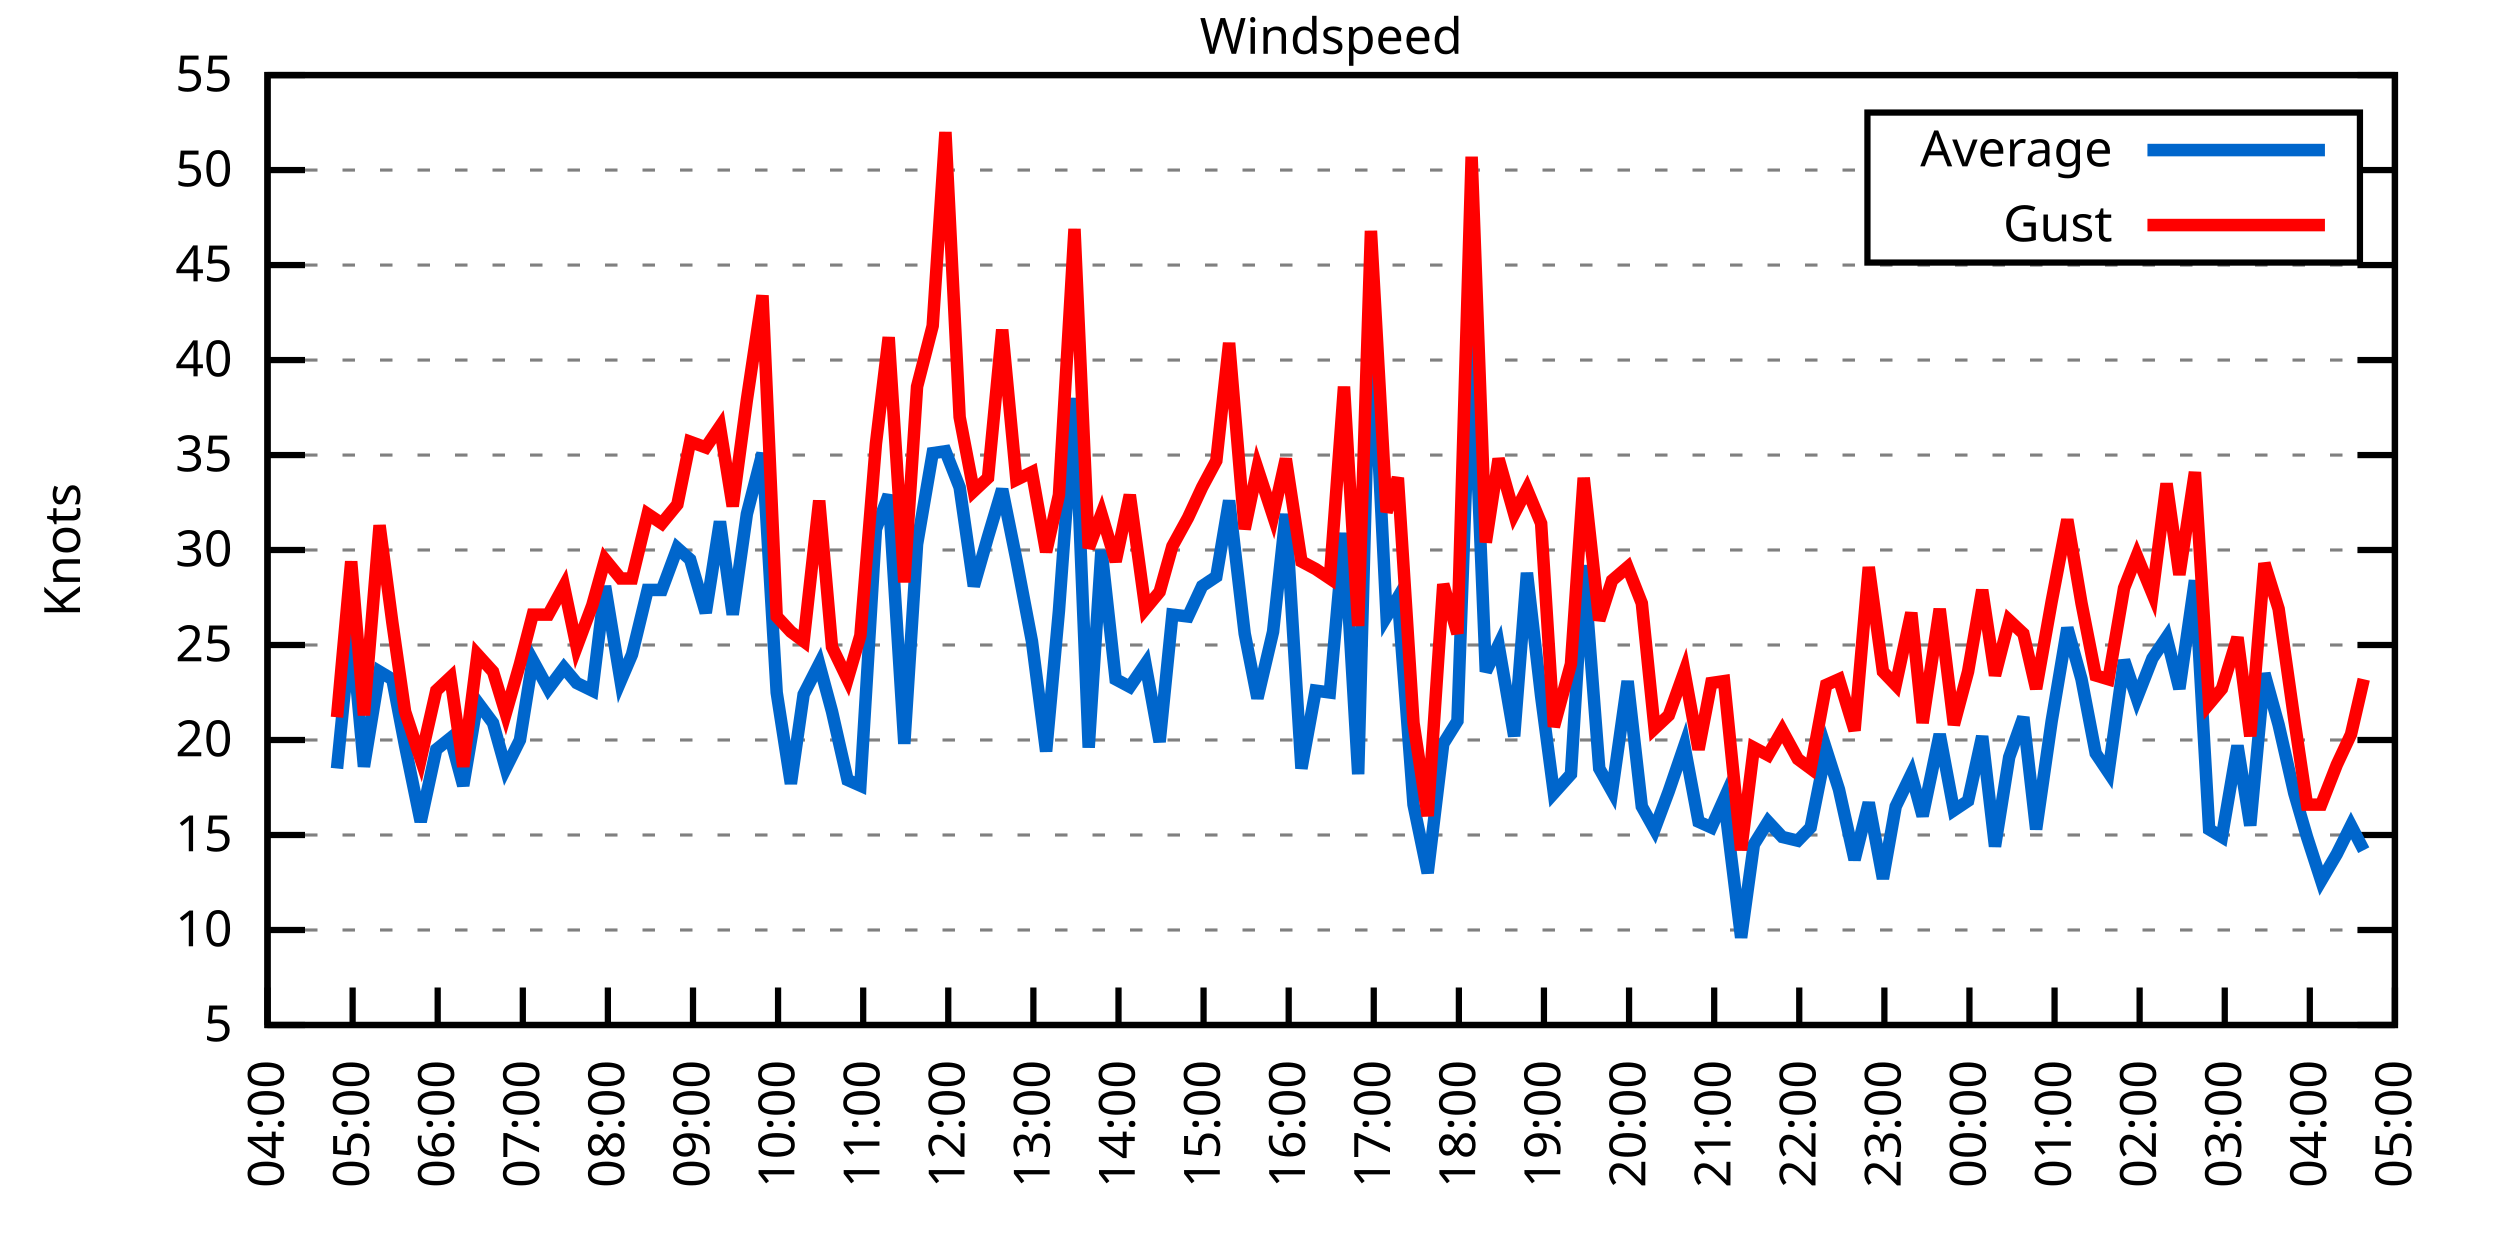
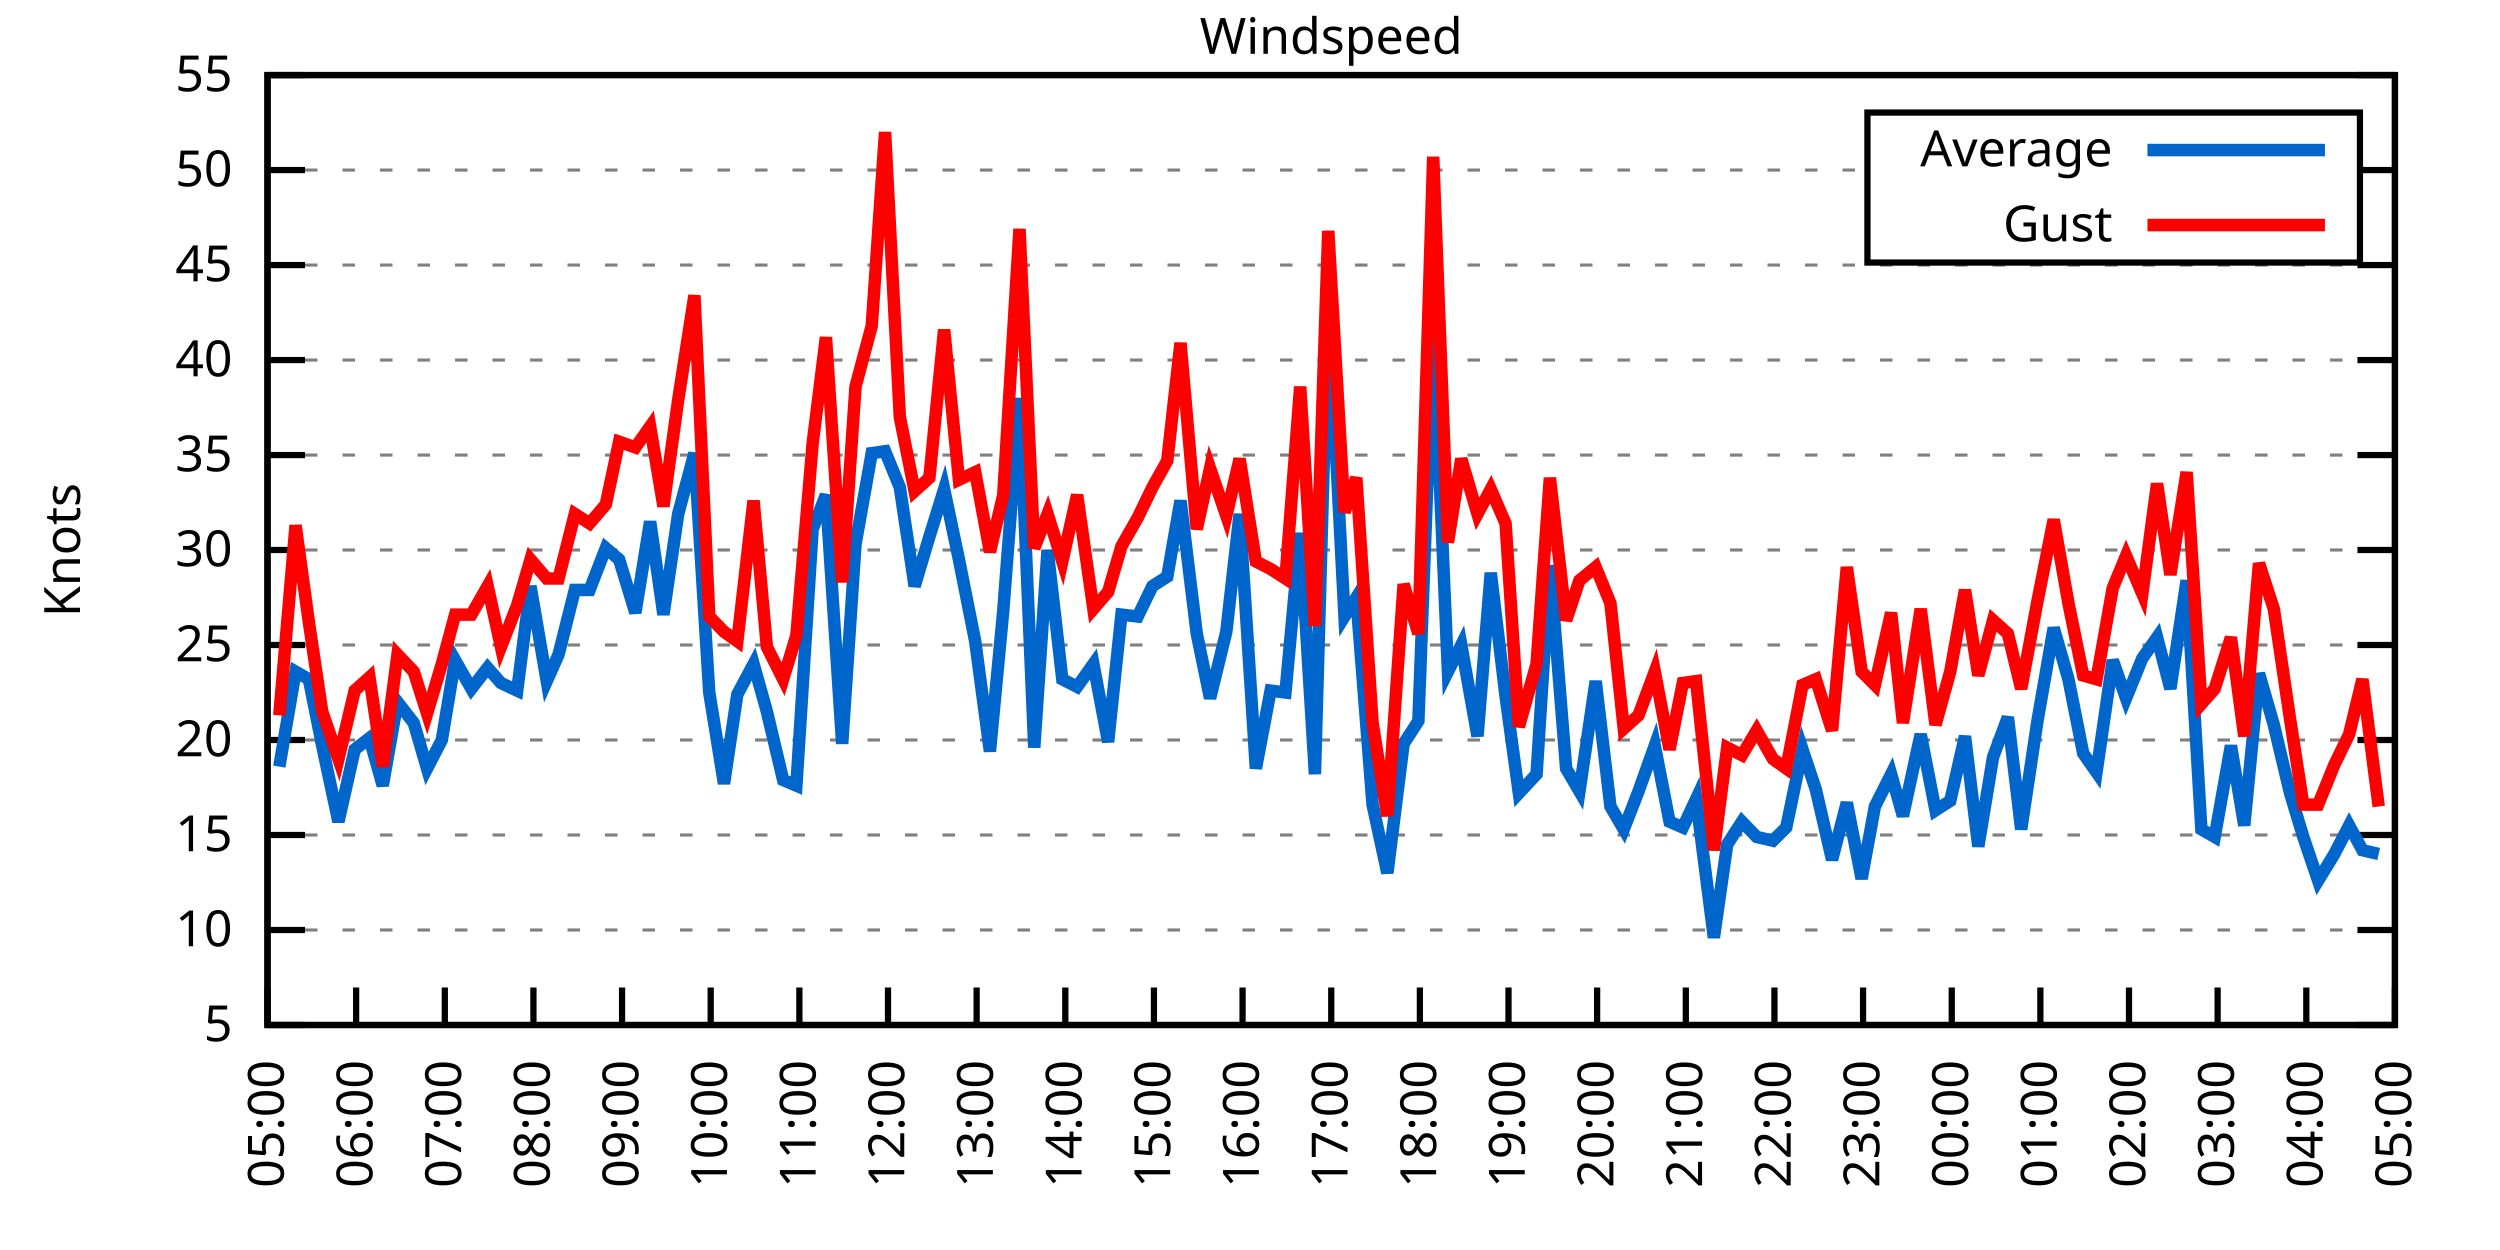
<svg xmlns="http://www.w3.org/2000/svg" xmlns:xlink="http://www.w3.org/1999/xlink" width="400" height="200" viewBox="0 0 400 200">
  <g id="gnuplot_canvas">
    <rect x="0" y="0" width="400" height="200" fill="none" />
    <defs>
      <circle id="gpDot" r="0.5" stroke-width="0.5" stroke="currentColor" />
      <path id="gpPt0" stroke-width="0.333" stroke="currentColor" d="M-1,0 h2 M0,-1 v2" />
      <path id="gpPt1" stroke-width="0.333" stroke="currentColor" d="M-1,-1 L1,1 M1,-1 L-1,1" />
      <path id="gpPt2" stroke-width="0.333" stroke="currentColor" d="M-1,0 L1,0 M0,-1 L0,1 M-1,-1 L1,1 M-1,1 L1,-1" />
      <rect id="gpPt3" stroke-width="0.333" stroke="currentColor" x="-1" y="-1" width="2" height="2" />
      <rect id="gpPt4" stroke-width="0.333" stroke="currentColor" fill="currentColor" x="-1" y="-1" width="2" height="2" />
      <circle id="gpPt5" stroke-width="0.333" stroke="currentColor" cx="0" cy="0" r="1" />
      <use xlink:href="#gpPt5" id="gpPt6" fill="currentColor" stroke="none" />
      <path id="gpPt7" stroke-width="0.333" stroke="currentColor" d="M0,-1.33 L-1.33,0.67 L1.33,0.67 z" />
      <use xlink:href="#gpPt7" id="gpPt8" fill="currentColor" stroke="none" />
      <use xlink:href="#gpPt7" id="gpPt9" stroke="currentColor" transform="rotate(180)" />
      <use xlink:href="#gpPt9" id="gpPt10" fill="currentColor" stroke="none" />
      <use xlink:href="#gpPt3" id="gpPt11" stroke="currentColor" transform="rotate(45)" />
      <use xlink:href="#gpPt11" id="gpPt12" fill="currentColor" stroke="none" />
      <path id="gpPt13" stroke-width="0.333" stroke="currentColor" d="M0,1.330 L1.265,0.411 L0.782,-1.067 L-0.782,-1.076 L-1.265,0.411 z" />
      <use xlink:href="#gpPt13" id="gpPt14" fill="currentColor" stroke="none" />
      <filter id="textbox" filterUnits="objectBoundingBox" x="0" y="0" height="1" width="1">
        <feFlood flood-color="white" flood-opacity="1" result="bgnd" />
        <feComposite in="SourceGraphic" in2="bgnd" operator="atop" />
      </filter>
      <filter id="greybox" filterUnits="objectBoundingBox" x="0" y="0" height="1" width="1">
        <feFlood flood-color="lightgrey" flood-opacity="1" result="grey" />
        <feComposite in="SourceGraphic" in2="grey" operator="atop" />
      </filter>
    </defs>
    <g fill="none" color="white" stroke="currentColor" stroke-width="1.00" stroke-linecap="butt" stroke-linejoin="miter">
</g>
    <g fill="none" color="black" stroke="currentColor" stroke-width="1.00" stroke-linecap="butt" stroke-linejoin="miter">
      <g stroke="none" shape-rendering="crispEdges">
        <polygon fill="rgb(255, 255, 255)" points="42.80,164.00 383.18,164.00 383.18,12.02 42.80,12.02 " />
      </g>
    </g>
    <g fill="none" color="black" stroke="currentColor" stroke-width="1.00" stroke-linecap="butt" stroke-linejoin="miter">
</g>
    <g fill="none" color="black" stroke="black" stroke-width="0.50" stroke-linecap="butt" stroke-linejoin="miter">
</g>
    <g fill="none" color="gray" stroke="currentColor" stroke-width="0.50" stroke-linecap="butt" stroke-linejoin="miter">
      <path stroke="gray" stroke-dasharray="2,4" class="gridline" d="M42.80,164.00 L383.19,164.00  " />
    </g>
    <g fill="none" color="gray" stroke="gray" stroke-width="1.00" stroke-linecap="butt" stroke-linejoin="miter">
</g>
    <g fill="none" color="black" stroke="currentColor" stroke-width="1.00" stroke-linecap="butt" stroke-linejoin="miter">
      <path stroke="black" d="M42.80,164.00 L48.80,164.00 M383.19,164.00 L377.19,164.00  " />
      <g transform="translate(37.20,166.60)" stroke="none" fill="black" font-family="Sans" font-size="8.00" text-anchor="end">
        <text>
          <tspan font-family="Sans"> 5</tspan>
        </text>
      </g>
    </g>
    <g fill="none" color="black" stroke="currentColor" stroke-width="1.00" stroke-linecap="butt" stroke-linejoin="miter">
</g>
    <g fill="none" color="black" stroke="black" stroke-width="0.50" stroke-linecap="butt" stroke-linejoin="miter">
</g>
    <g fill="none" color="gray" stroke="currentColor" stroke-width="0.50" stroke-linecap="butt" stroke-linejoin="miter">
      <path stroke="gray" stroke-dasharray="2,4" class="gridline" d="M42.80,148.80 L383.19,148.80  " />
    </g>
    <g fill="none" color="gray" stroke="gray" stroke-width="1.00" stroke-linecap="butt" stroke-linejoin="miter">
</g>
    <g fill="none" color="black" stroke="currentColor" stroke-width="1.00" stroke-linecap="butt" stroke-linejoin="miter">
      <path stroke="black" d="M42.80,148.80 L48.80,148.80 M383.19,148.80 L377.19,148.80  " />
      <g transform="translate(37.20,151.40)" stroke="none" fill="black" font-family="Sans" font-size="8.00" text-anchor="end">
        <text>
          <tspan font-family="Sans"> 10</tspan>
        </text>
      </g>
    </g>
    <g fill="none" color="black" stroke="currentColor" stroke-width="1.00" stroke-linecap="butt" stroke-linejoin="miter">
</g>
    <g fill="none" color="black" stroke="black" stroke-width="0.50" stroke-linecap="butt" stroke-linejoin="miter">
</g>
    <g fill="none" color="gray" stroke="currentColor" stroke-width="0.50" stroke-linecap="butt" stroke-linejoin="miter">
      <path stroke="gray" stroke-dasharray="2,4" class="gridline" d="M42.80,133.60 L383.19,133.60  " />
    </g>
    <g fill="none" color="gray" stroke="gray" stroke-width="1.00" stroke-linecap="butt" stroke-linejoin="miter">
</g>
    <g fill="none" color="black" stroke="currentColor" stroke-width="1.00" stroke-linecap="butt" stroke-linejoin="miter">
      <path stroke="black" d="M42.80,133.60 L48.80,133.60 M383.19,133.60 L377.19,133.60  " />
      <g transform="translate(37.20,136.20)" stroke="none" fill="black" font-family="Sans" font-size="8.00" text-anchor="end">
        <text>
          <tspan font-family="Sans"> 15</tspan>
        </text>
      </g>
    </g>
    <g fill="none" color="black" stroke="currentColor" stroke-width="1.00" stroke-linecap="butt" stroke-linejoin="miter">
</g>
    <g fill="none" color="black" stroke="black" stroke-width="0.50" stroke-linecap="butt" stroke-linejoin="miter">
</g>
    <g fill="none" color="gray" stroke="currentColor" stroke-width="0.50" stroke-linecap="butt" stroke-linejoin="miter">
      <path stroke="gray" stroke-dasharray="2,4" class="gridline" d="M42.80,118.40 L383.19,118.40  " />
    </g>
    <g fill="none" color="gray" stroke="gray" stroke-width="1.00" stroke-linecap="butt" stroke-linejoin="miter">
</g>
    <g fill="none" color="black" stroke="currentColor" stroke-width="1.00" stroke-linecap="butt" stroke-linejoin="miter">
      <path stroke="black" d="M42.80,118.40 L48.80,118.40 M383.19,118.40 L377.19,118.40  " />
      <g transform="translate(37.20,121.00)" stroke="none" fill="black" font-family="Sans" font-size="8.00" text-anchor="end">
        <text>
          <tspan font-family="Sans"> 20</tspan>
        </text>
      </g>
    </g>
    <g fill="none" color="black" stroke="currentColor" stroke-width="1.00" stroke-linecap="butt" stroke-linejoin="miter">
</g>
    <g fill="none" color="black" stroke="black" stroke-width="0.50" stroke-linecap="butt" stroke-linejoin="miter">
</g>
    <g fill="none" color="gray" stroke="currentColor" stroke-width="0.50" stroke-linecap="butt" stroke-linejoin="miter">
      <path stroke="gray" stroke-dasharray="2,4" class="gridline" d="M42.80,103.20 L383.19,103.20  " />
    </g>
    <g fill="none" color="gray" stroke="gray" stroke-width="1.00" stroke-linecap="butt" stroke-linejoin="miter">
</g>
    <g fill="none" color="black" stroke="currentColor" stroke-width="1.00" stroke-linecap="butt" stroke-linejoin="miter">
      <path stroke="black" d="M42.80,103.20 L48.80,103.20 M383.19,103.20 L377.19,103.20  " />
      <g transform="translate(37.20,105.80)" stroke="none" fill="black" font-family="Sans" font-size="8.00" text-anchor="end">
        <text>
          <tspan font-family="Sans"> 25</tspan>
        </text>
      </g>
    </g>
    <g fill="none" color="black" stroke="currentColor" stroke-width="1.00" stroke-linecap="butt" stroke-linejoin="miter">
</g>
    <g fill="none" color="black" stroke="black" stroke-width="0.50" stroke-linecap="butt" stroke-linejoin="miter">
</g>
    <g fill="none" color="gray" stroke="currentColor" stroke-width="0.50" stroke-linecap="butt" stroke-linejoin="miter">
      <path stroke="gray" stroke-dasharray="2,4" class="gridline" d="M42.80,88.00 L383.19,88.00  " />
    </g>
    <g fill="none" color="gray" stroke="gray" stroke-width="1.00" stroke-linecap="butt" stroke-linejoin="miter">
</g>
    <g fill="none" color="black" stroke="currentColor" stroke-width="1.00" stroke-linecap="butt" stroke-linejoin="miter">
      <path stroke="black" d="M42.80,88.00 L48.80,88.00 M383.19,88.00 L377.19,88.00  " />
      <g transform="translate(37.20,90.60)" stroke="none" fill="black" font-family="Sans" font-size="8.00" text-anchor="end">
        <text>
          <tspan font-family="Sans"> 30</tspan>
        </text>
      </g>
    </g>
    <g fill="none" color="black" stroke="currentColor" stroke-width="1.00" stroke-linecap="butt" stroke-linejoin="miter">
</g>
    <g fill="none" color="black" stroke="black" stroke-width="0.50" stroke-linecap="butt" stroke-linejoin="miter">
</g>
    <g fill="none" color="gray" stroke="currentColor" stroke-width="0.50" stroke-linecap="butt" stroke-linejoin="miter">
      <path stroke="gray" stroke-dasharray="2,4" class="gridline" d="M42.80,72.81 L383.19,72.81  " />
    </g>
    <g fill="none" color="gray" stroke="gray" stroke-width="1.00" stroke-linecap="butt" stroke-linejoin="miter">
</g>
    <g fill="none" color="black" stroke="currentColor" stroke-width="1.00" stroke-linecap="butt" stroke-linejoin="miter">
      <path stroke="black" d="M42.80,72.81 L48.80,72.81 M383.19,72.81 L377.19,72.81  " />
      <g transform="translate(37.20,75.41)" stroke="none" fill="black" font-family="Sans" font-size="8.00" text-anchor="end">
        <text>
          <tspan font-family="Sans"> 35</tspan>
        </text>
      </g>
    </g>
    <g fill="none" color="black" stroke="currentColor" stroke-width="1.00" stroke-linecap="butt" stroke-linejoin="miter">
</g>
    <g fill="none" color="black" stroke="black" stroke-width="0.50" stroke-linecap="butt" stroke-linejoin="miter">
</g>
    <g fill="none" color="gray" stroke="currentColor" stroke-width="0.50" stroke-linecap="butt" stroke-linejoin="miter">
      <path stroke="gray" stroke-dasharray="2,4" class="gridline" d="M42.80,57.61 L383.19,57.61  " />
    </g>
    <g fill="none" color="gray" stroke="gray" stroke-width="1.00" stroke-linecap="butt" stroke-linejoin="miter">
</g>
    <g fill="none" color="black" stroke="currentColor" stroke-width="1.00" stroke-linecap="butt" stroke-linejoin="miter">
      <path stroke="black" d="M42.80,57.61 L48.80,57.61 M383.19,57.61 L377.19,57.61  " />
      <g transform="translate(37.20,60.21)" stroke="none" fill="black" font-family="Sans" font-size="8.00" text-anchor="end">
        <text>
          <tspan font-family="Sans"> 40</tspan>
        </text>
      </g>
    </g>
    <g fill="none" color="black" stroke="currentColor" stroke-width="1.00" stroke-linecap="butt" stroke-linejoin="miter">
</g>
    <g fill="none" color="black" stroke="black" stroke-width="0.50" stroke-linecap="butt" stroke-linejoin="miter">
</g>
    <g fill="none" color="gray" stroke="currentColor" stroke-width="0.50" stroke-linecap="butt" stroke-linejoin="miter">
      <path stroke="gray" stroke-dasharray="2,4" class="gridline" d="M42.80,42.41 L383.19,42.41  " />
    </g>
    <g fill="none" color="gray" stroke="gray" stroke-width="1.00" stroke-linecap="butt" stroke-linejoin="miter">
</g>
    <g fill="none" color="black" stroke="currentColor" stroke-width="1.00" stroke-linecap="butt" stroke-linejoin="miter">
      <path stroke="black" d="M42.80,42.41 L48.80,42.41 M383.19,42.41 L377.19,42.41  " />
      <g transform="translate(37.20,45.01)" stroke="none" fill="black" font-family="Sans" font-size="8.00" text-anchor="end">
        <text>
          <tspan font-family="Sans"> 45</tspan>
        </text>
      </g>
    </g>
    <g fill="none" color="black" stroke="currentColor" stroke-width="1.00" stroke-linecap="butt" stroke-linejoin="miter">
</g>
    <g fill="none" color="black" stroke="black" stroke-width="0.50" stroke-linecap="butt" stroke-linejoin="miter">
</g>
    <g fill="none" color="gray" stroke="currentColor" stroke-width="0.50" stroke-linecap="butt" stroke-linejoin="miter">
      <path stroke="gray" stroke-dasharray="2,4" class="gridline" d="M42.80,27.21 L298.79,27.21 M377.59,27.21 L383.19,27.21  " />
    </g>
    <g fill="none" color="gray" stroke="gray" stroke-width="1.00" stroke-linecap="butt" stroke-linejoin="miter">
</g>
    <g fill="none" color="black" stroke="currentColor" stroke-width="1.00" stroke-linecap="butt" stroke-linejoin="miter">
      <path stroke="black" d="M42.80,27.21 L48.80,27.21 M383.19,27.21 L377.19,27.21  " />
      <g transform="translate(37.20,29.81)" stroke="none" fill="black" font-family="Sans" font-size="8.00" text-anchor="end">
        <text>
          <tspan font-family="Sans"> 50</tspan>
        </text>
      </g>
    </g>
    <g fill="none" color="black" stroke="currentColor" stroke-width="1.00" stroke-linecap="butt" stroke-linejoin="miter">
</g>
    <g fill="none" color="black" stroke="black" stroke-width="0.50" stroke-linecap="butt" stroke-linejoin="miter">
</g>
    <g fill="none" color="gray" stroke="currentColor" stroke-width="0.50" stroke-linecap="butt" stroke-linejoin="miter">
      <path stroke="gray" stroke-dasharray="2,4" class="gridline" d="M42.80,12.01 L383.19,12.01  " />
    </g>
    <g fill="none" color="gray" stroke="gray" stroke-width="1.00" stroke-linecap="butt" stroke-linejoin="miter">
</g>
    <g fill="none" color="black" stroke="currentColor" stroke-width="1.00" stroke-linecap="butt" stroke-linejoin="miter">
      <path stroke="black" d="M42.80,12.01 L48.80,12.01 M383.19,12.01 L377.19,12.01  " />
      <g transform="translate(37.20,14.61)" stroke="none" fill="black" font-family="Sans" font-size="8.00" text-anchor="end">
        <text>
          <tspan font-family="Sans"> 55</tspan>
        </text>
      </g>
    </g>
    <g fill="none" color="black" stroke="currentColor" stroke-width="1.00" stroke-linecap="butt" stroke-linejoin="miter">
      <path stroke="black" d="M42.80,164.00 L42.80,158.00  " />
      <g transform="translate(45.40,169.60) rotate(270.00)" stroke="none" fill="black" font-family="Sans" font-size="8.00" text-anchor="end">
        <text>
-           <tspan font-family="Sans">04:00</tspan>
-         </text>
-       </g>
-     </g>
-     <g fill="none" color="black" stroke="currentColor" stroke-width="1.00" stroke-linecap="butt" stroke-linejoin="miter">
-       <path stroke="black" d="M56.42,164.00 L56.42,158.00  " />
-       <g transform="translate(59.02,169.60) rotate(270.00)" stroke="none" fill="black" font-family="Sans" font-size="8.00" text-anchor="end">
-         <text>
          <tspan font-family="Sans">05:00</tspan>
        </text>
      </g>
    </g>
    <g fill="none" color="black" stroke="currentColor" stroke-width="1.00" stroke-linecap="butt" stroke-linejoin="miter">
-       <path stroke="black" d="M70.03,164.00 L70.03,158.00  " />
-       <g transform="translate(72.63,169.60) rotate(270.00)" stroke="none" fill="black" font-family="Sans" font-size="8.00" text-anchor="end">
+       <path stroke="black" d="M56.98,164.00 L56.98,158.00  " />
+       <g transform="translate(59.58,169.60) rotate(270.00)" stroke="none" fill="black" font-family="Sans" font-size="8.00" text-anchor="end">
        <text>
          <tspan font-family="Sans">06:00</tspan>
        </text>
      </g>
    </g>
    <g fill="none" color="black" stroke="currentColor" stroke-width="1.00" stroke-linecap="butt" stroke-linejoin="miter">
-       <path stroke="black" d="M83.65,164.00 L83.65,158.00  " />
-       <g transform="translate(86.25,169.60) rotate(270.00)" stroke="none" fill="black" font-family="Sans" font-size="8.00" text-anchor="end">
+       <path stroke="black" d="M71.17,164.00 L71.17,158.00  " />
+       <g transform="translate(73.77,169.60) rotate(270.00)" stroke="none" fill="black" font-family="Sans" font-size="8.00" text-anchor="end">
        <text>
          <tspan font-family="Sans">07:00</tspan>
        </text>
      </g>
    </g>
    <g fill="none" color="black" stroke="currentColor" stroke-width="1.00" stroke-linecap="butt" stroke-linejoin="miter">
-       <path stroke="black" d="M97.26,164.00 L97.26,158.00  " />
-       <g transform="translate(99.86,169.60) rotate(270.00)" stroke="none" fill="black" font-family="Sans" font-size="8.00" text-anchor="end">
+       <path stroke="black" d="M85.35,164.00 L85.35,158.00  " />
+       <g transform="translate(87.95,169.60) rotate(270.00)" stroke="none" fill="black" font-family="Sans" font-size="8.00" text-anchor="end">
        <text>
          <tspan font-family="Sans">08:00</tspan>
        </text>
      </g>
    </g>
    <g fill="none" color="black" stroke="currentColor" stroke-width="1.00" stroke-linecap="butt" stroke-linejoin="miter">
-       <path stroke="black" d="M110.88,164.00 L110.88,158.00  " />
-       <g transform="translate(113.48,169.60) rotate(270.00)" stroke="none" fill="black" font-family="Sans" font-size="8.00" text-anchor="end">
+       <path stroke="black" d="M99.53,164.00 L99.53,158.00  " />
+       <g transform="translate(102.13,169.60) rotate(270.00)" stroke="none" fill="black" font-family="Sans" font-size="8.00" text-anchor="end">
        <text>
          <tspan font-family="Sans">09:00</tspan>
        </text>
      </g>
    </g>
    <g fill="none" color="black" stroke="currentColor" stroke-width="1.00" stroke-linecap="butt" stroke-linejoin="miter">
-       <path stroke="black" d="M124.49,164.00 L124.49,158.00  " />
-       <g transform="translate(127.09,169.60) rotate(270.00)" stroke="none" fill="black" font-family="Sans" font-size="8.00" text-anchor="end">
+       <path stroke="black" d="M113.71,164.00 L113.71,158.00  " />
+       <g transform="translate(116.31,169.60) rotate(270.00)" stroke="none" fill="black" font-family="Sans" font-size="8.00" text-anchor="end">
        <text>
          <tspan font-family="Sans">10:00</tspan>
        </text>
      </g>
    </g>
    <g fill="none" color="black" stroke="currentColor" stroke-width="1.00" stroke-linecap="butt" stroke-linejoin="miter">
-       <path stroke="black" d="M138.11,164.00 L138.11,158.00  " />
-       <g transform="translate(140.71,169.60) rotate(270.00)" stroke="none" fill="black" font-family="Sans" font-size="8.00" text-anchor="end">
+       <path stroke="black" d="M127.90,164.00 L127.90,158.00  " />
+       <g transform="translate(130.50,169.60) rotate(270.00)" stroke="none" fill="black" font-family="Sans" font-size="8.00" text-anchor="end">
        <text>
          <tspan font-family="Sans">11:00</tspan>
        </text>
      </g>
    </g>
    <g fill="none" color="black" stroke="currentColor" stroke-width="1.00" stroke-linecap="butt" stroke-linejoin="miter">
-       <path stroke="black" d="M151.72,164.00 L151.72,158.00  " />
-       <g transform="translate(154.32,169.60) rotate(270.00)" stroke="none" fill="black" font-family="Sans" font-size="8.00" text-anchor="end">
+       <path stroke="black" d="M142.08,164.00 L142.08,158.00  " />
+       <g transform="translate(144.68,169.60) rotate(270.00)" stroke="none" fill="black" font-family="Sans" font-size="8.00" text-anchor="end">
        <text>
          <tspan font-family="Sans">12:00</tspan>
        </text>
      </g>
    </g>
    <g fill="none" color="black" stroke="currentColor" stroke-width="1.00" stroke-linecap="butt" stroke-linejoin="miter">
-       <path stroke="black" d="M165.34,164.00 L165.34,158.00  " />
-       <g transform="translate(167.94,169.60) rotate(270.00)" stroke="none" fill="black" font-family="Sans" font-size="8.00" text-anchor="end">
+       <path stroke="black" d="M156.26,164.00 L156.26,158.00  " />
+       <g transform="translate(158.86,169.60) rotate(270.00)" stroke="none" fill="black" font-family="Sans" font-size="8.00" text-anchor="end">
        <text>
          <tspan font-family="Sans">13:00</tspan>
        </text>
      </g>
    </g>
    <g fill="none" color="black" stroke="currentColor" stroke-width="1.00" stroke-linecap="butt" stroke-linejoin="miter">
-       <path stroke="black" d="M178.96,164.00 L178.96,158.00  " />
-       <g transform="translate(181.56,169.60) rotate(270.00)" stroke="none" fill="black" font-family="Sans" font-size="8.00" text-anchor="end">
+       <path stroke="black" d="M170.45,164.00 L170.45,158.00  " />
+       <g transform="translate(173.05,169.60) rotate(270.00)" stroke="none" fill="black" font-family="Sans" font-size="8.00" text-anchor="end">
        <text>
          <tspan font-family="Sans">14:00</tspan>
        </text>
      </g>
    </g>
    <g fill="none" color="black" stroke="currentColor" stroke-width="1.00" stroke-linecap="butt" stroke-linejoin="miter">
-       <path stroke="black" d="M192.57,164.00 L192.57,158.00  " />
-       <g transform="translate(195.17,169.60) rotate(270.00)" stroke="none" fill="black" font-family="Sans" font-size="8.00" text-anchor="end">
+       <path stroke="black" d="M184.63,164.00 L184.63,158.00  " />
+       <g transform="translate(187.23,169.60) rotate(270.00)" stroke="none" fill="black" font-family="Sans" font-size="8.00" text-anchor="end">
        <text>
          <tspan font-family="Sans">15:00</tspan>
        </text>
      </g>
    </g>
    <g fill="none" color="black" stroke="currentColor" stroke-width="1.00" stroke-linecap="butt" stroke-linejoin="miter">
-       <path stroke="black" d="M206.19,164.00 L206.19,158.00  " />
-       <g transform="translate(208.79,169.60) rotate(270.00)" stroke="none" fill="black" font-family="Sans" font-size="8.00" text-anchor="end">
+       <path stroke="black" d="M198.81,164.00 L198.81,158.00  " />
+       <g transform="translate(201.41,169.60) rotate(270.00)" stroke="none" fill="black" font-family="Sans" font-size="8.00" text-anchor="end">
        <text>
          <tspan font-family="Sans">16:00</tspan>
        </text>
      </g>
    </g>
    <g fill="none" color="black" stroke="currentColor" stroke-width="1.00" stroke-linecap="butt" stroke-linejoin="miter">
-       <path stroke="black" d="M219.80,164.00 L219.80,158.00  " />
-       <g transform="translate(222.40,169.60) rotate(270.00)" stroke="none" fill="black" font-family="Sans" font-size="8.00" text-anchor="end">
+       <path stroke="black" d="M213.00,164.00 L213.00,158.00  " />
+       <g transform="translate(215.60,169.60) rotate(270.00)" stroke="none" fill="black" font-family="Sans" font-size="8.00" text-anchor="end">
        <text>
          <tspan font-family="Sans">17:00</tspan>
        </text>
      </g>
    </g>
    <g fill="none" color="black" stroke="currentColor" stroke-width="1.00" stroke-linecap="butt" stroke-linejoin="miter">
-       <path stroke="black" d="M233.42,164.00 L233.42,158.00  " />
-       <g transform="translate(236.02,169.60) rotate(270.00)" stroke="none" fill="black" font-family="Sans" font-size="8.00" text-anchor="end">
+       <path stroke="black" d="M227.18,164.00 L227.18,158.00  " />
+       <g transform="translate(229.78,169.60) rotate(270.00)" stroke="none" fill="black" font-family="Sans" font-size="8.00" text-anchor="end">
        <text>
          <tspan font-family="Sans">18:00</tspan>
        </text>
      </g>
    </g>
    <g fill="none" color="black" stroke="currentColor" stroke-width="1.00" stroke-linecap="butt" stroke-linejoin="miter">
-       <path stroke="black" d="M247.03,164.00 L247.03,158.00  " />
-       <g transform="translate(249.63,169.60) rotate(270.00)" stroke="none" fill="black" font-family="Sans" font-size="8.00" text-anchor="end">
+       <path stroke="black" d="M241.36,164.00 L241.36,158.00  " />
+       <g transform="translate(243.96,169.60) rotate(270.00)" stroke="none" fill="black" font-family="Sans" font-size="8.00" text-anchor="end">
        <text>
          <tspan font-family="Sans">19:00</tspan>
        </text>
      </g>
    </g>
    <g fill="none" color="black" stroke="currentColor" stroke-width="1.00" stroke-linecap="butt" stroke-linejoin="miter">
-       <path stroke="black" d="M260.65,164.00 L260.65,158.00  " />
-       <g transform="translate(263.25,169.60) rotate(270.00)" stroke="none" fill="black" font-family="Sans" font-size="8.00" text-anchor="end">
+       <path stroke="black" d="M255.54,164.00 L255.54,158.00  " />
+       <g transform="translate(258.14,169.60) rotate(270.00)" stroke="none" fill="black" font-family="Sans" font-size="8.00" text-anchor="end">
        <text>
          <tspan font-family="Sans">20:00</tspan>
        </text>
      </g>
    </g>
    <g fill="none" color="black" stroke="currentColor" stroke-width="1.00" stroke-linecap="butt" stroke-linejoin="miter">
-       <path stroke="black" d="M274.27,164.00 L274.27,158.00  " />
-       <g transform="translate(276.87,169.60) rotate(270.00)" stroke="none" fill="black" font-family="Sans" font-size="8.00" text-anchor="end">
+       <path stroke="black" d="M269.73,164.00 L269.73,158.00  " />
+       <g transform="translate(272.33,169.60) rotate(270.00)" stroke="none" fill="black" font-family="Sans" font-size="8.00" text-anchor="end">
        <text>
          <tspan font-family="Sans">21:00</tspan>
        </text>
      </g>
    </g>
    <g fill="none" color="black" stroke="currentColor" stroke-width="1.00" stroke-linecap="butt" stroke-linejoin="miter">
-       <path stroke="black" d="M287.88,164.00 L287.88,158.00  " />
-       <g transform="translate(290.48,169.60) rotate(270.00)" stroke="none" fill="black" font-family="Sans" font-size="8.00" text-anchor="end">
+       <path stroke="black" d="M283.91,164.00 L283.91,158.00  " />
+       <g transform="translate(286.51,169.60) rotate(270.00)" stroke="none" fill="black" font-family="Sans" font-size="8.00" text-anchor="end">
        <text>
          <tspan font-family="Sans">22:00</tspan>
        </text>
      </g>
    </g>
    <g fill="none" color="black" stroke="currentColor" stroke-width="1.00" stroke-linecap="butt" stroke-linejoin="miter">
-       <path stroke="black" d="M301.50,164.00 L301.50,158.00  " />
-       <g transform="translate(304.10,169.60) rotate(270.00)" stroke="none" fill="black" font-family="Sans" font-size="8.00" text-anchor="end">
+       <path stroke="black" d="M298.09,164.00 L298.09,158.00  " />
+       <g transform="translate(300.69,169.60) rotate(270.00)" stroke="none" fill="black" font-family="Sans" font-size="8.00" text-anchor="end">
        <text>
          <tspan font-family="Sans">23:00</tspan>
        </text>
      </g>
    </g>
    <g fill="none" color="black" stroke="currentColor" stroke-width="1.00" stroke-linecap="butt" stroke-linejoin="miter">
-       <path stroke="black" d="M315.11,164.00 L315.11,158.00  " />
-       <g transform="translate(317.71,169.60) rotate(270.00)" stroke="none" fill="black" font-family="Sans" font-size="8.00" text-anchor="end">
+       <path stroke="black" d="M312.28,164.00 L312.28,158.00  " />
+       <g transform="translate(314.88,169.60) rotate(270.00)" stroke="none" fill="black" font-family="Sans" font-size="8.00" text-anchor="end">
        <text>
          <tspan font-family="Sans">00:00</tspan>
        </text>
      </g>
    </g>
    <g fill="none" color="black" stroke="currentColor" stroke-width="1.00" stroke-linecap="butt" stroke-linejoin="miter">
-       <path stroke="black" d="M328.73,164.00 L328.73,158.00  " />
-       <g transform="translate(331.33,169.60) rotate(270.00)" stroke="none" fill="black" font-family="Sans" font-size="8.00" text-anchor="end">
+       <path stroke="black" d="M326.46,164.00 L326.46,158.00  " />
+       <g transform="translate(329.06,169.60) rotate(270.00)" stroke="none" fill="black" font-family="Sans" font-size="8.00" text-anchor="end">
        <text>
          <tspan font-family="Sans">01:00</tspan>
        </text>
      </g>
    </g>
    <g fill="none" color="black" stroke="currentColor" stroke-width="1.00" stroke-linecap="butt" stroke-linejoin="miter">
-       <path stroke="black" d="M342.34,164.00 L342.34,158.00  " />
-       <g transform="translate(344.94,169.60) rotate(270.00)" stroke="none" fill="black" font-family="Sans" font-size="8.00" text-anchor="end">
+       <path stroke="black" d="M340.64,164.00 L340.64,158.00  " />
+       <g transform="translate(343.24,169.60) rotate(270.00)" stroke="none" fill="black" font-family="Sans" font-size="8.00" text-anchor="end">
        <text>
          <tspan font-family="Sans">02:00</tspan>
        </text>
      </g>
    </g>
    <g fill="none" color="black" stroke="currentColor" stroke-width="1.00" stroke-linecap="butt" stroke-linejoin="miter">
-       <path stroke="black" d="M355.96,164.00 L355.96,158.00  " />
-       <g transform="translate(358.56,169.60) rotate(270.00)" stroke="none" fill="black" font-family="Sans" font-size="8.00" text-anchor="end">
+       <path stroke="black" d="M354.82,164.00 L354.82,158.00  " />
+       <g transform="translate(357.42,169.60) rotate(270.00)" stroke="none" fill="black" font-family="Sans" font-size="8.00" text-anchor="end">
        <text>
          <tspan font-family="Sans">03:00</tspan>
        </text>
      </g>
    </g>
    <g fill="none" color="black" stroke="currentColor" stroke-width="1.00" stroke-linecap="butt" stroke-linejoin="miter">
-       <path stroke="black" d="M369.57,164.00 L369.57,158.00  " />
-       <g transform="translate(372.17,169.60) rotate(270.00)" stroke="none" fill="black" font-family="Sans" font-size="8.00" text-anchor="end">
+       <path stroke="black" d="M369.01,164.00 L369.01,158.00  " />
+       <g transform="translate(371.61,169.60) rotate(270.00)" stroke="none" fill="black" font-family="Sans" font-size="8.00" text-anchor="end">
        <text>
          <tspan font-family="Sans">04:00</tspan>
        </text>
      </g>
    </g>
    <g fill="none" color="black" stroke="currentColor" stroke-width="1.00" stroke-linecap="butt" stroke-linejoin="miter">
      <path stroke="black" d="M383.19,164.00 L383.19,158.00  " />
      <g transform="translate(385.79,169.60) rotate(270.00)" stroke="none" fill="black" font-family="Sans" font-size="8.00" text-anchor="end">
        <text>
          <tspan font-family="Sans">05:00</tspan>
        </text>
      </g>
    </g>
    <g fill="none" color="black" stroke="currentColor" stroke-width="1.00" stroke-linecap="butt" stroke-linejoin="miter">
</g>
    <g fill="none" color="black" stroke="currentColor" stroke-width="1.00" stroke-linecap="butt" stroke-linejoin="miter">
      <path stroke="black" d="M42.80,12.01 L42.80,164.00 L383.19,164.00 L383.19,12.01 L42.80,12.01 Z  " />
    </g>
    <g fill="none" color="black" stroke="currentColor" stroke-width="1.00" stroke-linecap="butt" stroke-linejoin="miter">
</g>
    <g fill="none" color="black" stroke="currentColor" stroke-width="1.00" stroke-linecap="butt" stroke-linejoin="miter">
      <path stroke="black" d="M298.79,42.01 L298.79,18.01 L377.59,18.01 L377.59,42.01 L298.79,42.01 Z  " />
    </g>
    <g id="Windspeed_plot_1">
      <g fill="none" color="white" stroke="black" stroke-width="2.00" stroke-linecap="butt" stroke-linejoin="miter">
</g>
      <g fill="none" color="black" stroke="currentColor" stroke-width="2.00" stroke-linecap="butt" stroke-linejoin="miter">
        <g transform="translate(337.99,26.61)" stroke="none" fill="black" font-family="Sans" font-size="8.00" text-anchor="end">
          <text>
            <tspan font-family="Sans">Average</tspan>
          </text>
        </g>
      </g>
      <g fill="none" color="black" stroke="currentColor" stroke-width="2.00" stroke-linecap="butt" stroke-linejoin="miter">
-         <path stroke="rgb(  0, 102, 204)" d="M343.59,24.01 L371.99,24.01 M53.92,122.96 L56.19,100.16 L58.23,122.66 L60.73,107.46 L62.77,108.68 L64.81,119.31   L67.31,131.47 L69.80,119.92 L72.07,118.10 L74.12,125.70 L76.39,112.32 L78.88,115.67 L80.92,122.96 L83.19,118.40   L85.24,105.64 L87.73,110.20 L90.23,106.85 L92.27,109.28 L94.77,110.50 L96.81,93.78 L99.30,108.98 L101.12,104.72   L103.62,94.39 L105.89,94.39 L108.38,87.70 L110.42,89.52 L112.92,98.04 L115.19,83.45 L117.23,98.34 L119.50,82.23   L122.00,72.50 L124.27,110.80 L126.54,125.39 L128.58,111.11 L131.07,106.24 L133.12,113.84 L135.61,124.79 L137.66,125.70   L140.15,84.66 L142.19,79.19 L144.69,119.01 L146.73,87.09 L149.23,72.50 L151.27,72.20 L153.54,77.97 L155.81,93.78   L158.08,85.88 L160.35,78.28 L162.62,89.52 L165.11,102.60 L167.38,120.23 L169.43,97.73 L171.92,63.69 L174.19,119.62   L176.23,88.00 L178.50,108.68 L180.77,109.89 L183.27,106.24 L185.54,118.71 L187.58,98.34 L190.08,98.64 L192.34,93.78   L194.61,92.26 L196.66,80.10 L199.15,101.38 L201.19,111.72 L203.69,101.08 L205.73,82.23 L208.23,122.96 L210.50,110.50   L212.77,110.80 L215.04,85.27 L217.31,123.87 L219.35,48.49 L221.85,98.64 L223.66,95.60 L226.16,128.74 L228.43,139.68   L230.92,119.01 L233.19,115.36 L235.46,52.44 L237.73,107.46 L239.77,103.20 L242.27,117.80 L244.31,91.65 L246.58,111.41   L248.62,126.91 L251.35,123.87 L253.39,90.44 L255.88,122.96 L257.93,126.61 L260.42,108.98 L262.69,129.04 L264.73,132.69   L267.00,126.61 L269.50,119.31 L271.77,131.47 L273.81,132.39 L275.85,127.83 L278.58,150.02 L280.62,135.12 L282.89,131.47   L285.16,133.91 L287.65,134.51 L289.70,132.39 L292.19,119.92 L294.23,126.31 L296.73,137.55 L299.00,128.43 L301.27,140.59   L303.31,129.04 L305.81,123.87 L307.62,130.56 L310.35,117.49 L312.62,129.65 L314.89,128.13 L317.15,117.80 L319.20,135.43   L321.47,121.14 L323.74,114.76 L325.78,132.69 L328.27,115.36 L330.77,100.47 L333.04,108.68 L335.31,120.53 L337.35,123.57   L339.85,105.64 L341.89,111.72 L344.39,105.33 L346.65,101.99 L348.70,110.20 L351.19,92.87 L353.46,132.69 L355.50,133.91   L358.00,119.31 L360.04,132.08 L362.31,107.76 L364.58,115.97 L367.08,126.91 L369.12,133.91 L371.39,140.90 L373.89,136.64   L376.16,132.08 L378.20,136.03  " />
+         <path stroke="rgb(  0, 102, 204)" d="M343.59,24.01 L371.99,24.01 M44.69,122.66 L47.29,107.46 L49.42,108.68 L51.55,119.31 L54.15,131.47 L56.75,119.92   L59.11,118.10 L61.24,125.70 L63.60,112.32 L66.20,115.67 L68.33,122.96 L70.69,118.40 L72.82,105.64 L75.42,110.20   L78.02,106.85 L80.15,109.28 L82.75,110.50 L84.88,93.78 L87.48,108.98 L89.37,104.72 L91.97,94.39 L94.33,94.39   L96.93,87.70 L99.06,89.52 L101.66,98.04 L104.02,83.45 L106.15,98.34 L108.51,82.23 L111.11,72.50 L113.48,110.80   L115.84,125.39 L117.97,111.11 L120.57,106.24 L122.70,113.84 L125.30,124.79 L127.42,125.70 L130.02,84.66 L132.15,79.19   L134.75,119.01 L136.88,87.09 L139.48,72.50 L141.61,72.20 L143.97,77.97 L146.34,93.78 L148.70,85.88 L151.06,78.28   L153.43,89.52 L156.03,102.60 L158.39,120.23 L160.52,97.73 L163.12,63.69 L165.48,119.62 L167.61,88.00 L169.97,108.68   L172.34,109.89 L174.94,106.24 L177.30,118.71 L179.43,98.34 L182.03,98.64 L184.39,93.78 L186.76,92.26 L188.88,80.10   L191.48,101.38 L193.61,111.72 L196.21,101.08 L198.34,82.23 L200.94,122.96 L203.30,110.50 L205.67,110.80 L208.03,85.27   L210.39,123.87 L212.52,48.49 L215.12,98.64 L217.01,95.60 L219.61,128.74 L221.98,139.68 L224.58,119.01 L226.94,115.36   L229.31,52.44 L231.67,107.46 L233.80,103.20 L236.40,117.80 L238.52,91.65 L240.89,111.41 L243.02,126.91 L245.85,123.87   L247.98,90.44 L250.58,122.96 L252.71,126.61 L255.31,108.98 L257.67,129.04 L259.80,132.69 L262.16,126.61 L264.76,119.31   L267.13,131.47 L269.25,132.39 L271.38,127.83 L274.22,150.02 L276.35,135.12 L278.71,131.47 L281.07,133.91 L283.67,134.51   L285.80,132.39 L288.40,119.92 L290.53,126.31 L293.13,137.55 L295.49,128.43 L297.86,140.59 L299.98,129.04 L302.58,123.87   L304.47,130.56 L307.31,117.49 L309.68,129.65 L312.04,128.13 L314.40,117.80 L316.53,135.43 L318.89,121.14 L321.26,114.76   L323.39,132.69 L325.99,115.36 L328.59,100.47 L330.95,108.68 L333.31,120.53 L335.44,123.57 L338.04,105.64 L340.17,111.72   L342.77,105.33 L345.13,101.99 L347.26,110.20 L349.86,92.87 L352.22,132.69 L354.35,133.91 L356.95,119.31 L359.08,132.08   L361.44,107.76 L363.81,115.97 L366.41,126.91 L368.53,133.91 L370.90,140.90 L373.50,136.64 L375.86,132.08 L377.99,136.03   L380.59,136.64  " />
      </g>
    </g>
    <g id="Windspeed_plot_2">
      <g fill="none" color="black" stroke="currentColor" stroke-width="2.00" stroke-linecap="butt" stroke-linejoin="miter">
        <g transform="translate(337.99,38.61)" stroke="none" fill="black" font-family="Sans" font-size="8.00" text-anchor="end">
          <text>
            <tspan font-family="Sans">Gust</tspan>
          </text>
        </g>
      </g>
      <g fill="none" color="black" stroke="currentColor" stroke-width="2.00" stroke-linecap="butt" stroke-linejoin="miter">
-         <path stroke="rgb(255,   0,   0)" d="M343.59,36.01 L371.99,36.01 M53.92,114.76 L56.19,89.83 L58.23,114.45 L60.73,84.05 L62.77,99.56 L64.81,113.84   L67.31,121.44 L69.80,110.50 L72.07,108.37 L74.12,122.66 L76.39,104.72 L78.88,107.46 L80.92,114.15 L83.19,106.24   L85.24,98.34 L87.73,98.34 L90.23,93.78 L92.27,103.51 L94.77,96.82 L96.81,89.52 L99.30,92.56 L101.12,92.56   L103.62,82.23 L105.89,83.75 L108.38,80.71 L110.42,70.68 L112.92,71.59 L115.19,68.25 L117.23,81.01 L119.50,63.99   L122.00,47.27 L124.27,98.64 L126.54,101.08 L128.58,102.60 L131.07,80.10 L133.12,103.51 L135.61,108.68 L137.66,101.68   L140.15,70.98 L142.19,53.96 L144.69,93.17 L146.73,61.86 L149.23,52.14 L151.27,21.13 L153.54,66.73 L155.81,78.58   L158.08,76.45 L160.35,52.74 L162.62,76.76 L165.11,75.54 L167.38,88.31 L169.43,79.19 L171.92,36.63 L174.19,87.70   L176.23,82.23 L178.50,89.83 L180.77,79.19 L183.27,97.43 L185.54,94.69 L187.58,87.40 L190.08,82.84 L192.34,77.97   L194.61,73.72 L196.66,54.87 L199.15,84.66 L201.19,74.93 L203.69,82.53 L205.73,73.41 L208.23,89.83 L210.50,91.04   L212.77,92.56 L215.04,61.86 L217.31,100.16 L219.35,36.94 L221.85,81.93 L223.66,76.45 L226.16,115.67 L228.43,130.56   L230.92,93.48 L233.19,101.38 L235.46,25.08 L237.73,86.79 L239.77,73.41 L242.27,82.23 L244.31,78.28 L246.58,83.75   L248.62,116.28 L251.35,106.24 L253.39,76.45 L255.88,99.25 L257.93,92.87 L260.42,90.74 L262.69,96.52 L264.73,116.58   L267.00,114.45 L269.50,107.46 L271.77,119.92 L273.81,109.28 L275.85,108.98 L278.58,136.03 L280.62,119.62 L282.89,120.83   L285.16,116.88 L287.65,121.44 L289.70,122.96 L292.19,109.59 L294.23,108.68 L296.73,116.88 L299.00,90.74 L301.27,107.46   L303.31,109.59 L305.81,98.04 L307.62,115.67 L310.35,97.43 L312.62,115.97 L314.89,107.46 L317.15,94.39 L319.20,108.07   L321.47,99.25 L323.74,101.38 L325.78,110.20 L328.27,96.21 L330.77,83.14 L333.04,96.52 L335.31,108.07 L337.35,108.68   L339.85,94.08 L341.89,88.92 L344.39,95.00 L346.65,77.37 L348.70,91.96 L351.19,75.54 L353.46,112.63 L355.50,110.20   L358.00,101.99 L360.04,117.80 L362.31,90.13 L364.58,97.43 L367.08,115.06 L369.12,128.74 L371.39,128.74 L373.89,122.35   L376.16,117.49 L378.20,108.68  " />
+         <path stroke="rgb(255,   0,   0)" d="M343.59,36.01 L371.99,36.01 M44.69,114.45 L47.29,84.05 L49.42,99.56 L51.55,113.84 L54.15,121.44 L56.75,110.50   L59.11,108.37 L61.24,122.66 L63.60,104.72 L66.20,107.46 L68.33,114.15 L70.69,106.24 L72.82,98.34 L75.42,98.34   L78.02,93.78 L80.15,103.51 L82.75,96.82 L84.88,89.52 L87.48,92.56 L89.37,92.56 L91.97,82.23 L94.33,83.75   L96.93,80.71 L99.06,70.68 L101.66,71.59 L104.02,68.25 L106.15,81.01 L108.51,63.99 L111.11,47.27 L113.48,98.64   L115.84,101.08 L117.97,102.60 L120.57,80.10 L122.70,103.51 L125.30,108.68 L127.42,101.68 L130.02,70.98 L132.15,53.96   L134.75,93.17 L136.88,61.86 L139.48,52.14 L141.61,21.13 L143.97,66.73 L146.34,78.58 L148.70,76.45 L151.06,52.74   L153.43,76.76 L156.03,75.54 L158.39,88.31 L160.52,79.19 L163.12,36.63 L165.48,87.70 L167.61,82.23 L169.97,89.83   L172.34,79.19 L174.94,97.43 L177.30,94.69 L179.43,87.40 L182.03,82.84 L184.39,77.97 L186.76,73.72 L188.88,54.87   L191.48,84.66 L193.61,74.93 L196.21,82.53 L198.34,73.41 L200.94,89.83 L203.30,91.04 L205.67,92.56 L208.03,61.86   L210.39,100.16 L212.52,36.94 L215.12,81.93 L217.01,76.45 L219.61,115.67 L221.98,130.56 L224.58,93.48 L226.94,101.38   L229.31,25.08 L231.67,86.79 L233.80,73.41 L236.40,82.23 L238.52,78.28 L240.89,83.75 L243.02,116.28 L245.85,106.24   L247.98,76.45 L250.58,99.25 L252.71,92.87 L255.31,90.74 L257.67,96.52 L259.80,116.58 L262.16,114.45 L264.76,107.46   L267.13,119.92 L269.25,109.28 L271.38,108.98 L274.22,136.03 L276.35,119.62 L278.71,120.83 L281.07,116.88 L283.67,121.44   L285.80,122.96 L288.40,109.59 L290.53,108.68 L293.13,116.88 L295.49,90.74 L297.86,107.46 L299.98,109.59 L302.58,98.04   L304.47,115.67 L307.31,97.43 L309.68,115.97 L312.04,107.46 L314.40,94.39 L316.53,108.07 L318.89,99.25 L321.26,101.38   L323.39,110.20 L325.99,96.21 L328.59,83.14 L330.95,96.52 L333.31,108.07 L335.44,108.68 L338.04,94.08 L340.17,88.92   L342.77,95.00 L345.13,77.37 L347.26,91.96 L349.86,75.54 L352.22,112.63 L354.35,110.20 L356.95,101.99 L359.08,117.80   L361.44,90.13 L363.81,97.43 L366.41,115.06 L368.53,128.74 L370.90,128.74 L373.50,122.35 L375.86,117.49 L377.99,108.68   L380.59,129.04  " />
      </g>
    </g>
    <g fill="none" color="black" stroke="currentColor" stroke-width="2.00" stroke-linecap="butt" stroke-linejoin="miter">
</g>
    <g fill="none" color="black" stroke="black" stroke-width="1.00" stroke-linecap="butt" stroke-linejoin="miter">
</g>
    <g fill="none" color="black" stroke="currentColor" stroke-width="1.00" stroke-linecap="butt" stroke-linejoin="miter">
      <path stroke="black" d="M42.80,12.01 L42.80,164.00 L383.19,164.00 L383.19,12.01 L42.80,12.01 Z  " />
      <g transform="translate(12.80,88.01) rotate(270.00)" stroke="none" fill="black" font-family="Sans" font-size="8.00" text-anchor="middle">
        <text>
          <tspan font-family="Sans">Knots</tspan>
        </text>
      </g>
    </g>
    <g fill="none" color="black" stroke="currentColor" stroke-width="1.00" stroke-linecap="butt" stroke-linejoin="miter">
</g>
    <g fill="none" color="black" stroke="currentColor" stroke-width="1.00" stroke-linecap="butt" stroke-linejoin="miter">
      <g transform="translate(212.99,8.61)" stroke="none" fill="black" font-family="Sans" font-size="8.00" text-anchor="middle">
        <text>
          <tspan font-family="Sans">Windspeed</tspan>
        </text>
      </g>
    </g>
    <g fill="none" color="black" stroke="currentColor" stroke-width="1.00" stroke-linecap="butt" stroke-linejoin="miter">
</g>
  </g>
</svg>
